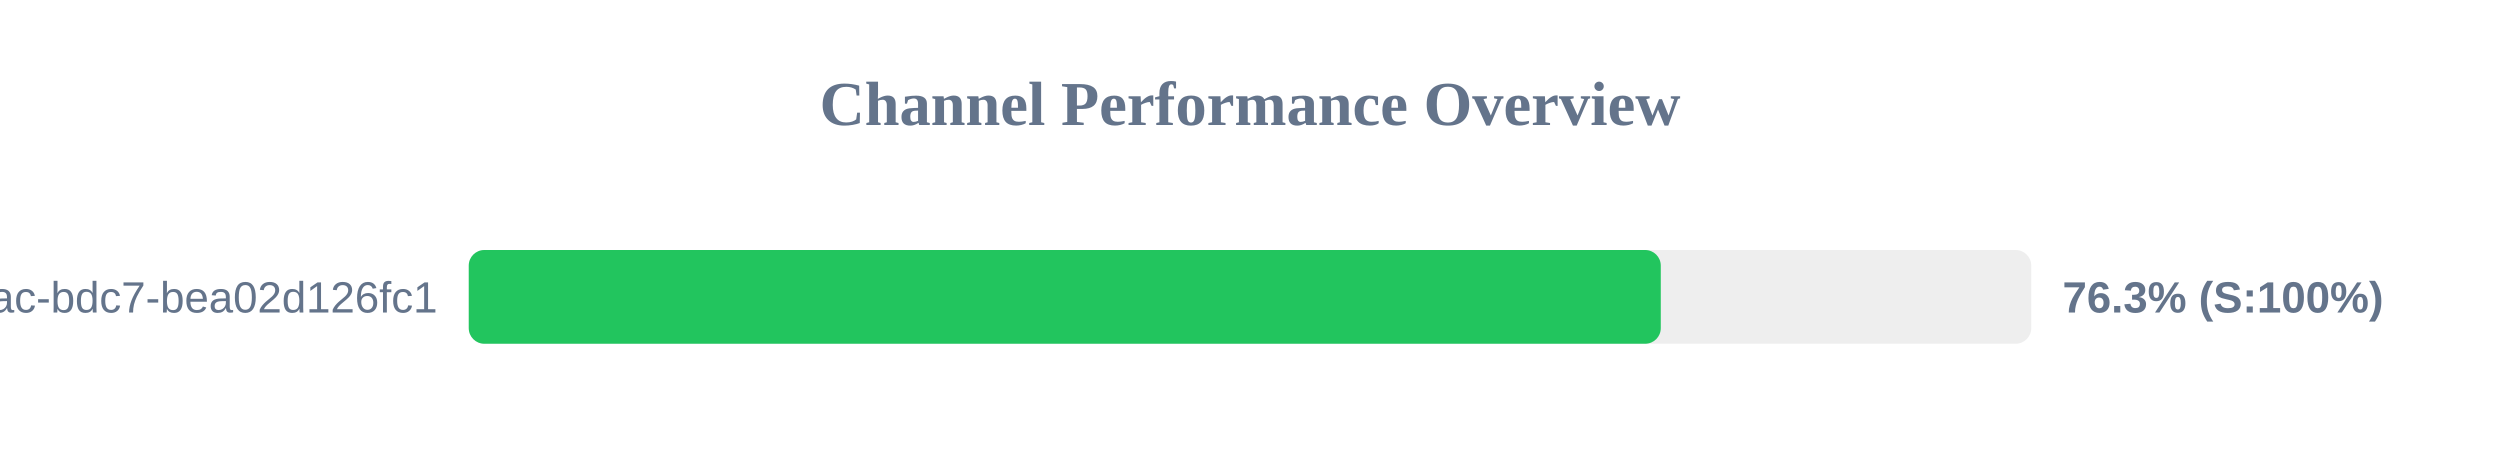
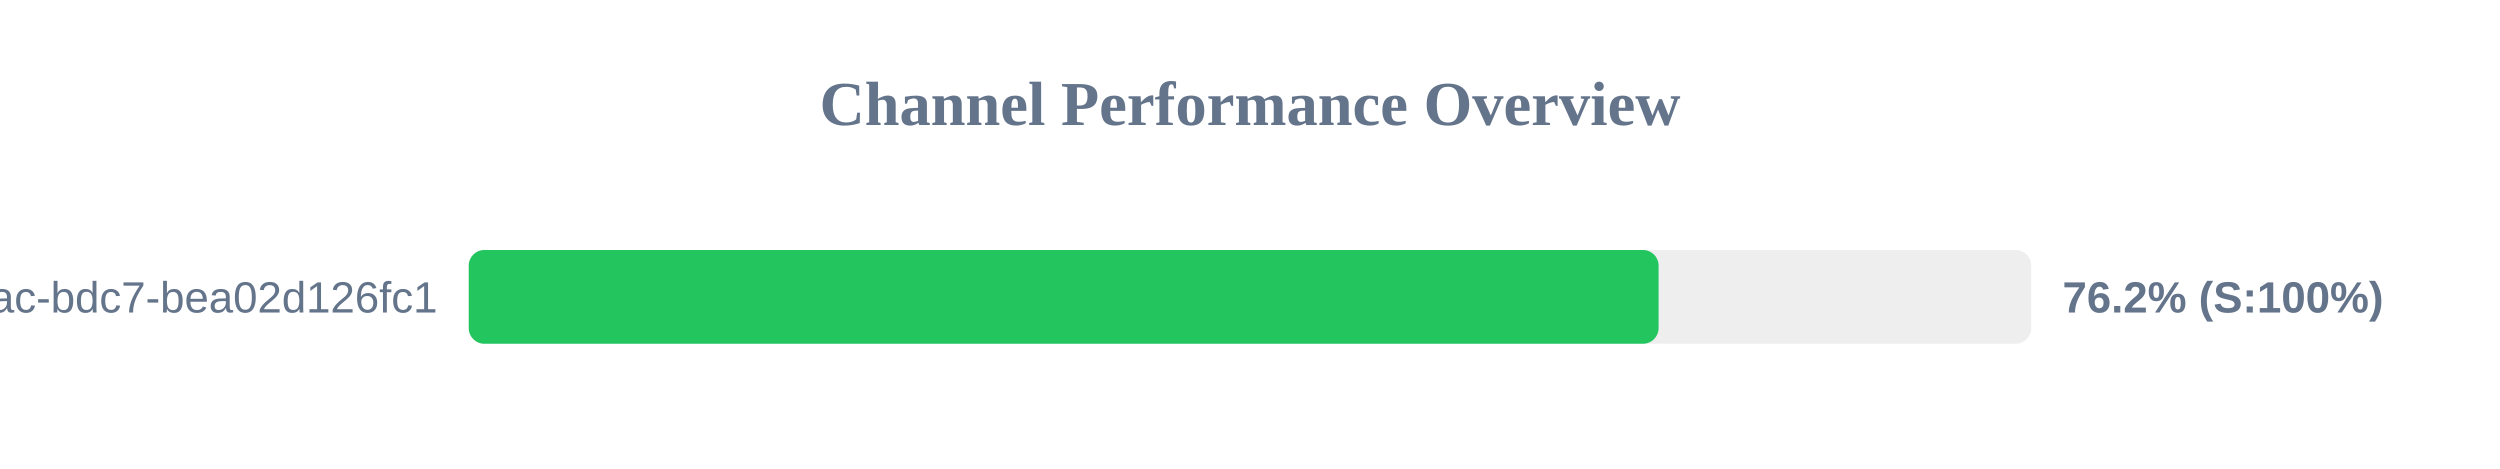
<svg xmlns="http://www.w3.org/2000/svg" width="800" height="150" version="1.1">
  <style>
        .row { font: 14px Arial; fill: #64748b; }
        .score { font: bold 14px Arial; fill: #64748b; }
    </style>
  <text x="400" y="40" text-anchor="middle" font-size="20px" font-weight="bold" fill="#64748b">Channel Performance Overview</text>
  <rect x="150" y="80" width="500" height="30" fill="#eee" rx="5" />
-   <rect x="150" y="80" width="381.45" height="30" fill="#22c55e" rx="5" />
+   <rect x="150" y="80" width="380.75" height="30" fill="#22c55e" rx="5" />
  <text x="140" y="100" text-anchor="end" class="row">?uuid=e31ad3e6-e341-42ac-bdc7-bea02d126fc1</text>
-   <text x="660" y="100" text-anchor="start" class="score">76.3% (S:100%)</text>
+   <text x="660" y="100" text-anchor="start" class="score">76.2% (S:100%)</text>
</svg>
